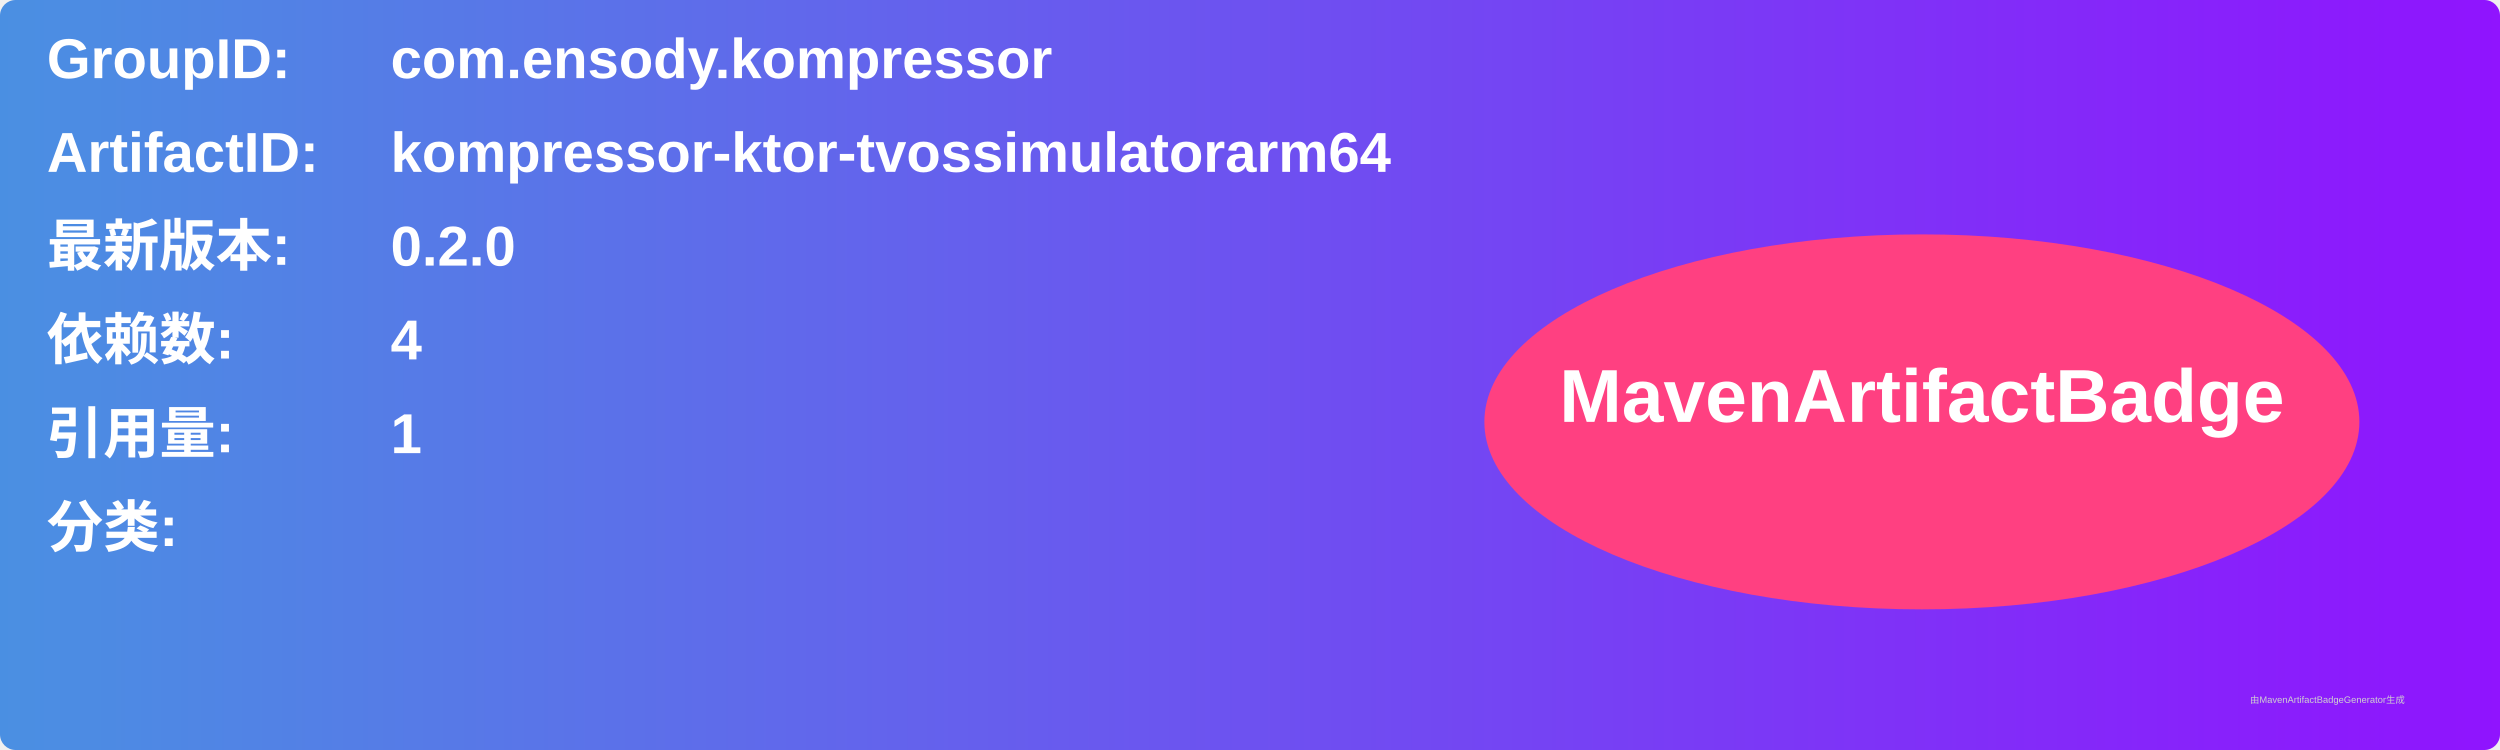
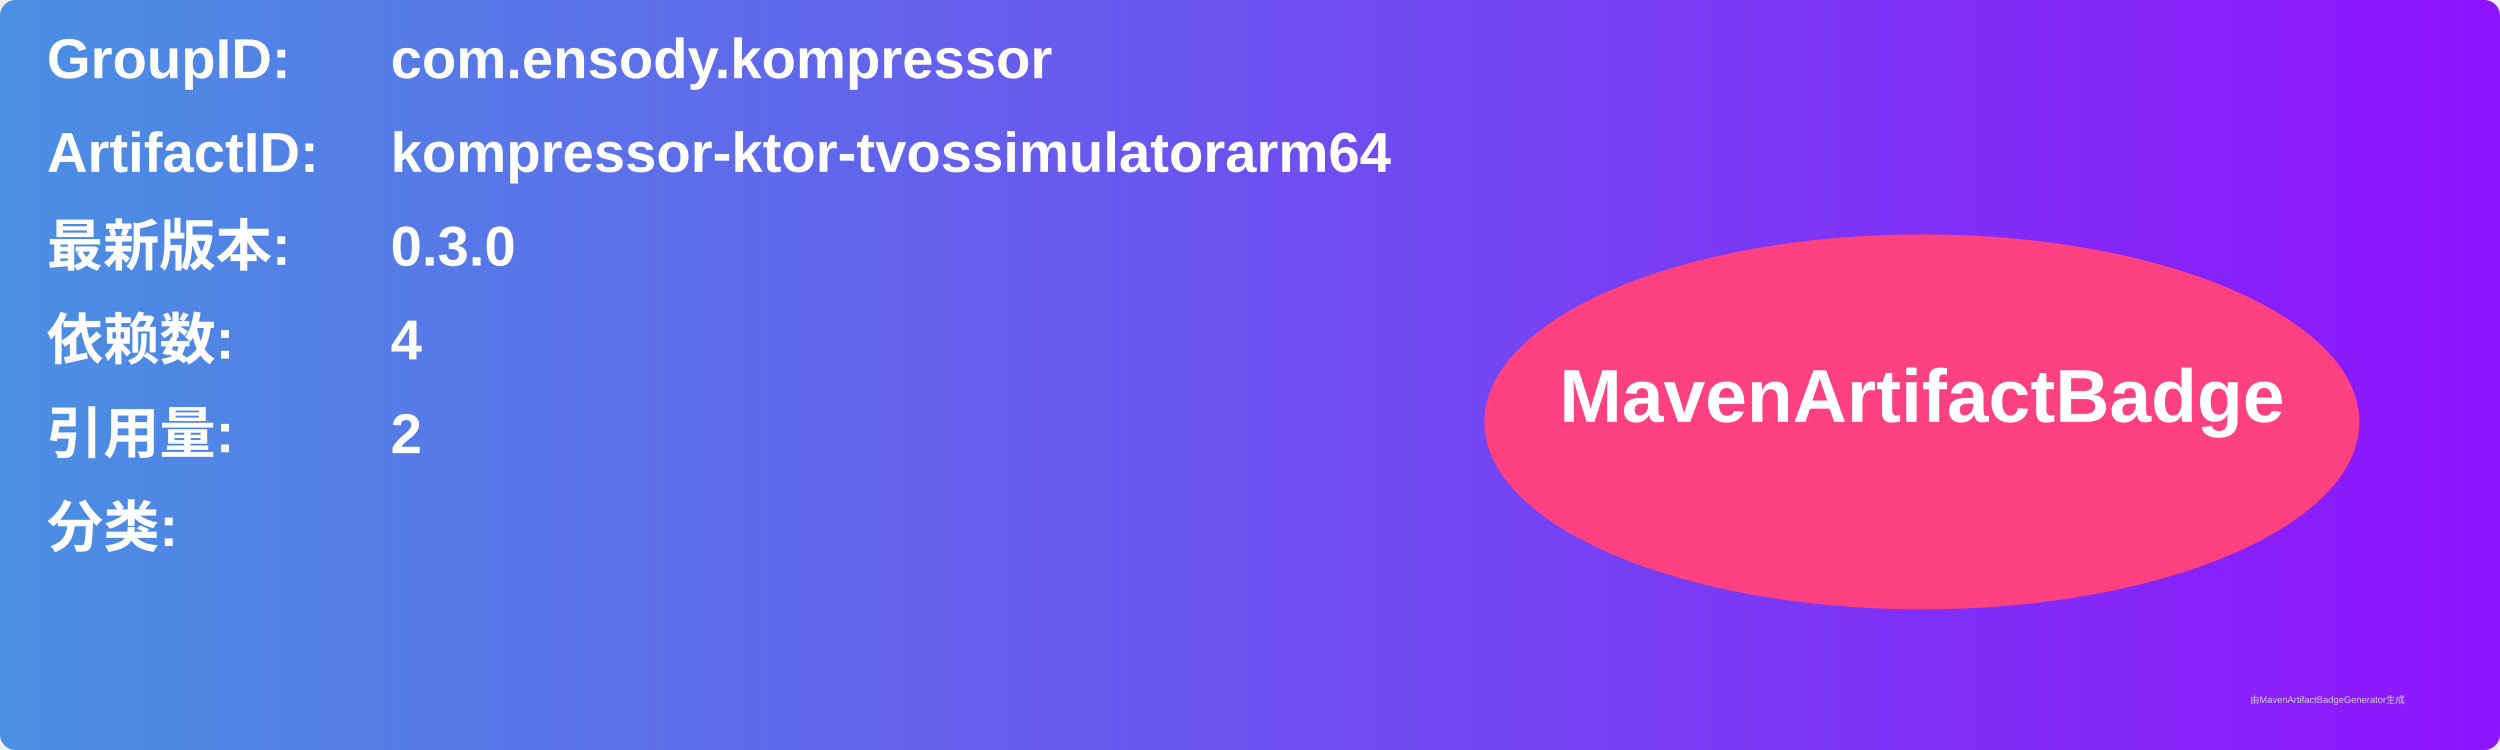
<svg xmlns="http://www.w3.org/2000/svg" width="800" height="240" viewBox="0 0 800 240">
  <linearGradient id="grad" x1="0%" y1="0%" x2="100%" y2="0%">
    <stop offset="0%" stop-color="#4a90e2" />
    <stop offset="100%" stop-color="#9013fe" />
  </linearGradient>
  <rect width="100%" height="100%" rx="5" ry="5" fill="url(#grad)" />
  <g transform="translate(15, 15)">
    <text x="0" y="10" font-family="Arial" font-size="18" fill="white" font-weight="bold" width="260">GroupID:</text>
    <text x="110" y="10" font-family="Arial" font-size="18" fill="white" font-weight="bold" width="460">com.ensody.kompressor</text>
    <text x="0" y="40" font-family="Arial" font-size="18" fill="white" font-weight="bold" width="260">ArtifactID:</text>
    <text x="110" y="40" font-family="Arial" font-size="18" fill="white" font-weight="bold" width="460">kompressor-ktor-tvossimulatorarm64</text>
    <text x="0" y="70" font-family="Arial" font-size="18" fill="white" font-weight="bold">最新版本:</text>
    <text x="110" y="70" font-family="Arial" font-size="18" fill="white" font-weight="bold">
-       <tspan font-weight="bold">0.2.0</tspan>
+       <tspan font-weight="bold">0.3.0</tspan>
    </text>
    <text x="0" y="100" font-family="Arial" font-size="18" fill="white" font-weight="bold">依赖数: </text>
    <text x="110" y="100" font-family="Arial" font-size="18" fill="white">
      <tspan font-weight="bold">4</tspan>
    </text>
    <text x="0" y="130" font-family="Arial" font-size="18" fill="white" font-weight="bold">引用量: </text>
    <text x="110" y="130" font-family="Arial" font-size="18" fill="white">
-       <tspan font-weight="bold">1</tspan>
+       <tspan font-weight="bold">2</tspan>
    </text>
    <text x="0" y="160" font-family="Arial" font-size="18" fill="white" font-weight="bold">分类:</text>
    <text x="10" y="190" font-family="Arial" font-size="10" fill="white">
      <tspan font-weight="bold" />
    </text>
    <ellipse cx="600" cy="120" rx="140" ry="60" fill="#ff4081" />
    <text x="600" y="120" text-anchor="middle" font-family="Arial" font-size="24" fill="white" font-weight="bold">MavenArtifactBadge</text>
  </g>
  <text x="720" y="225" font-family="Arial" font-size="3" fill="#d0d0d0">由MavenArtifactBadgeGenerator生成</text>
</svg>
